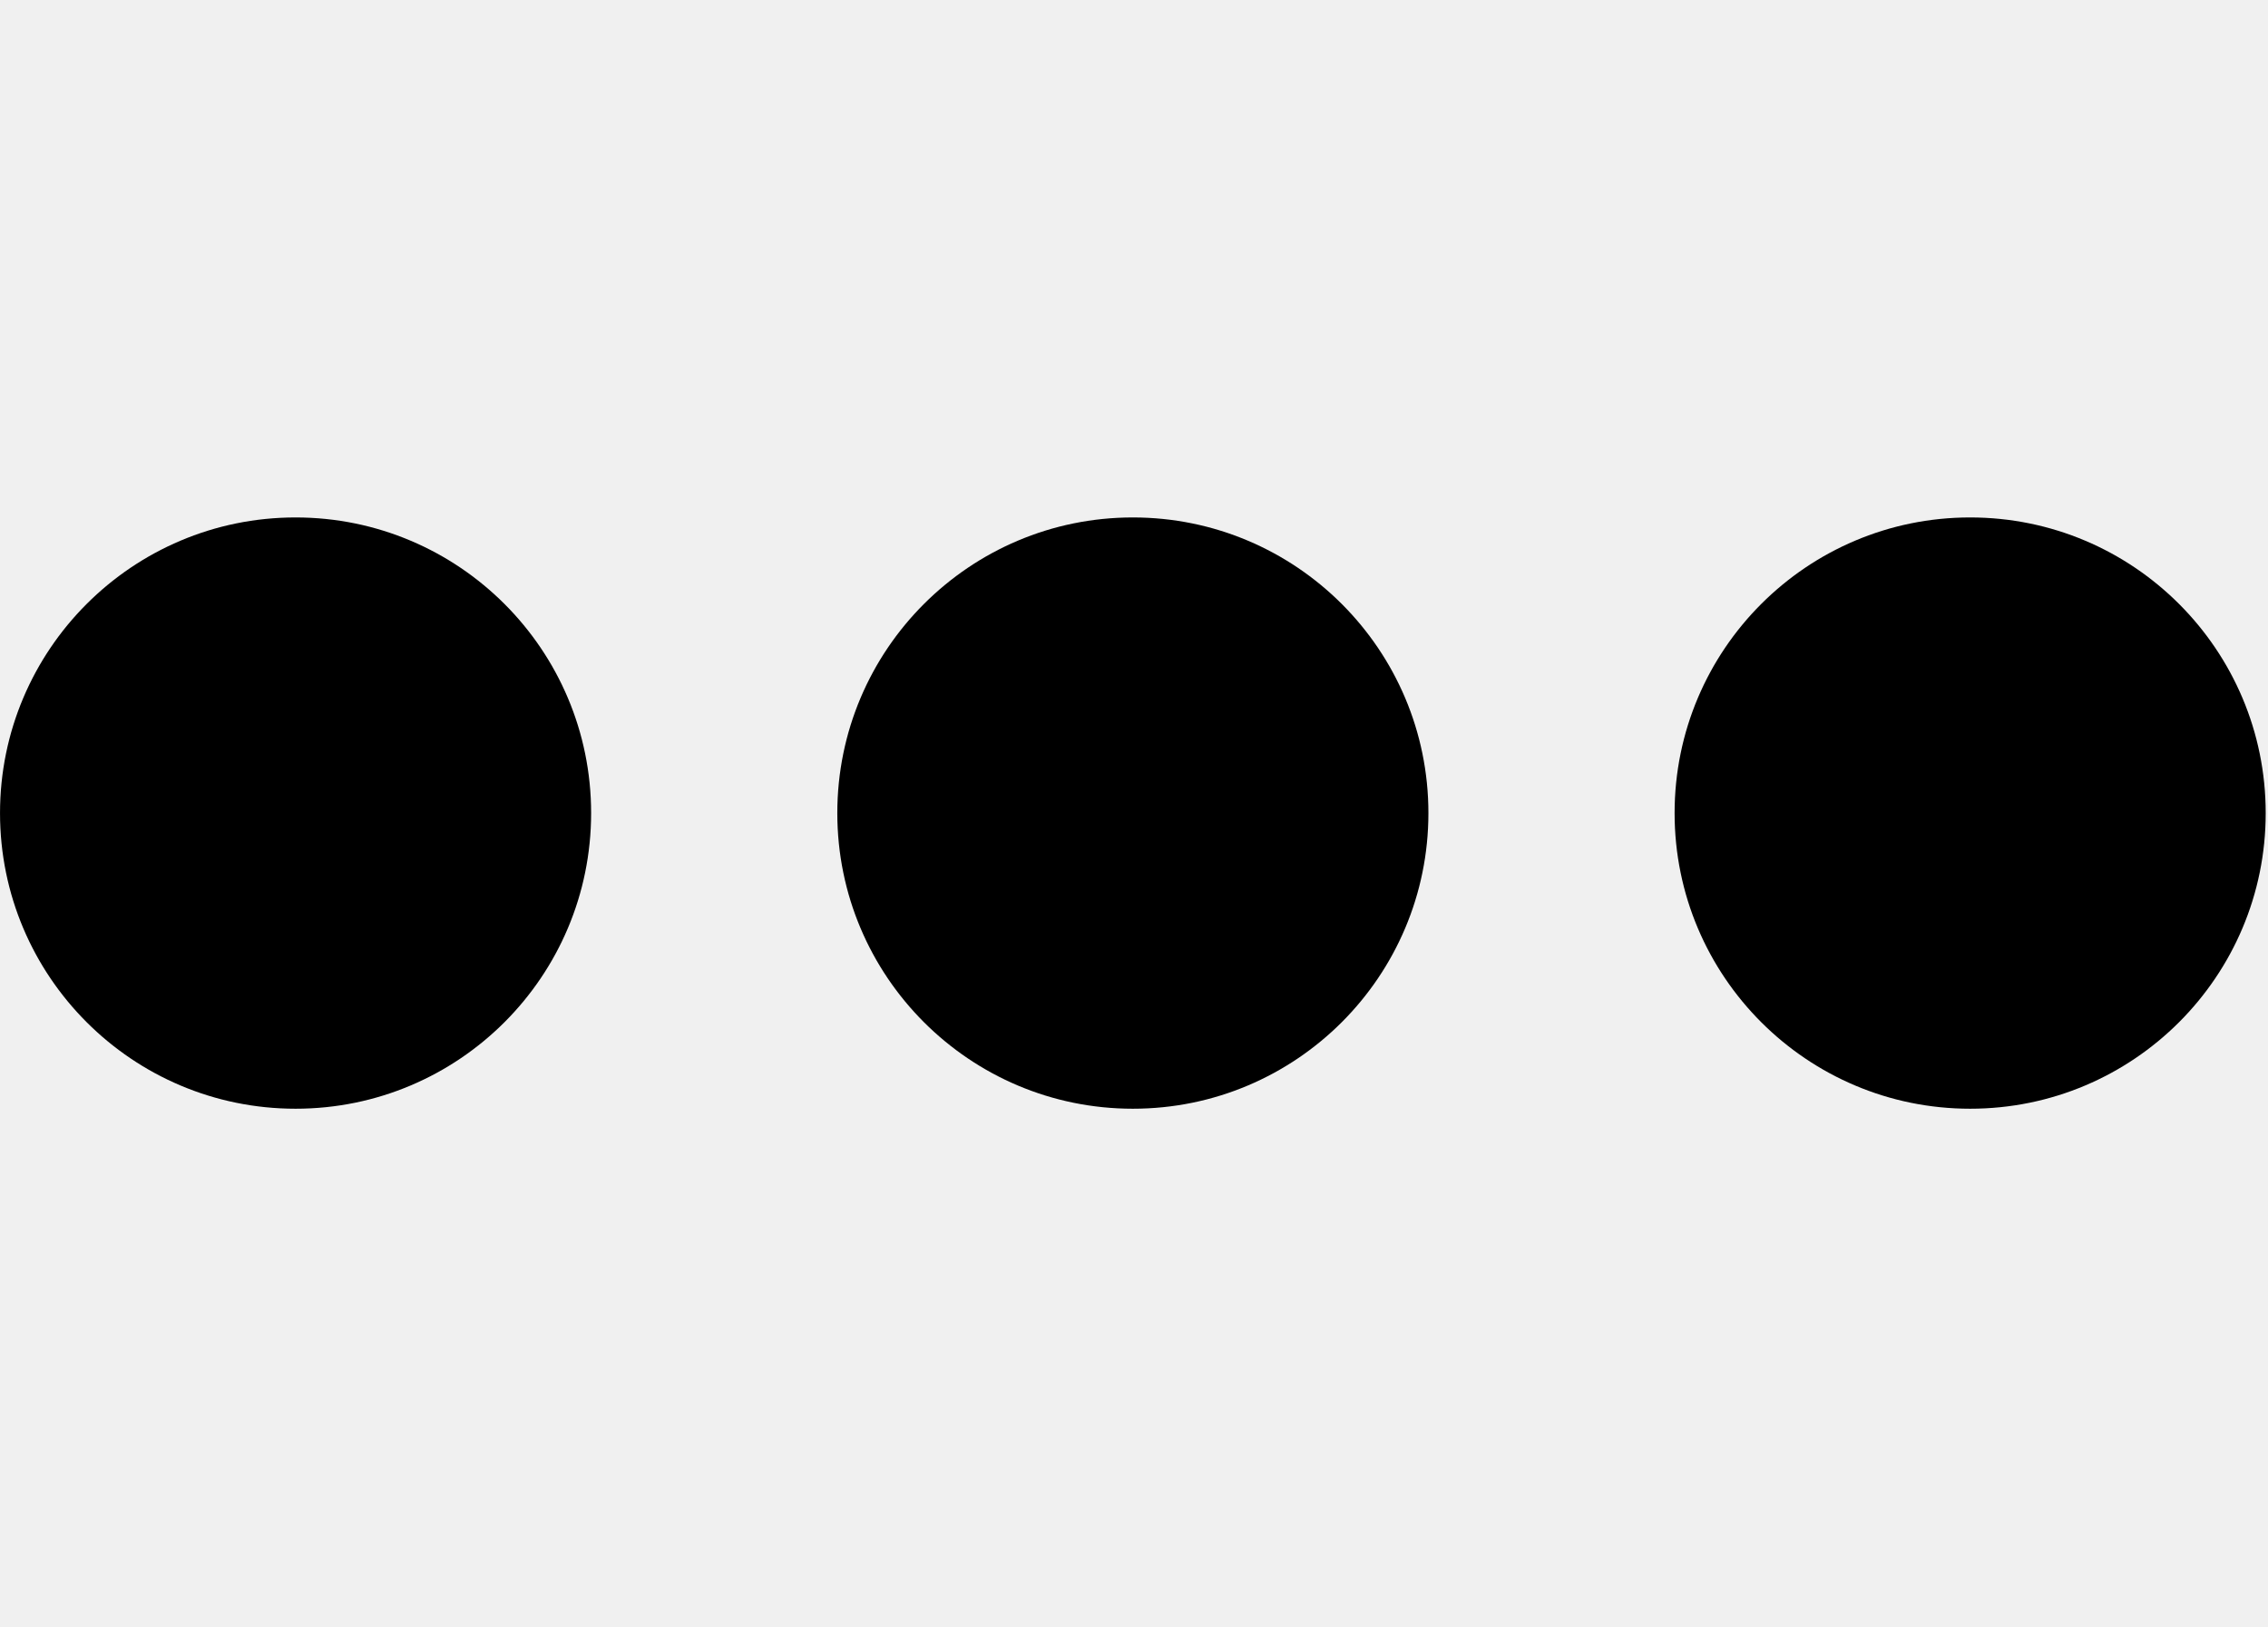
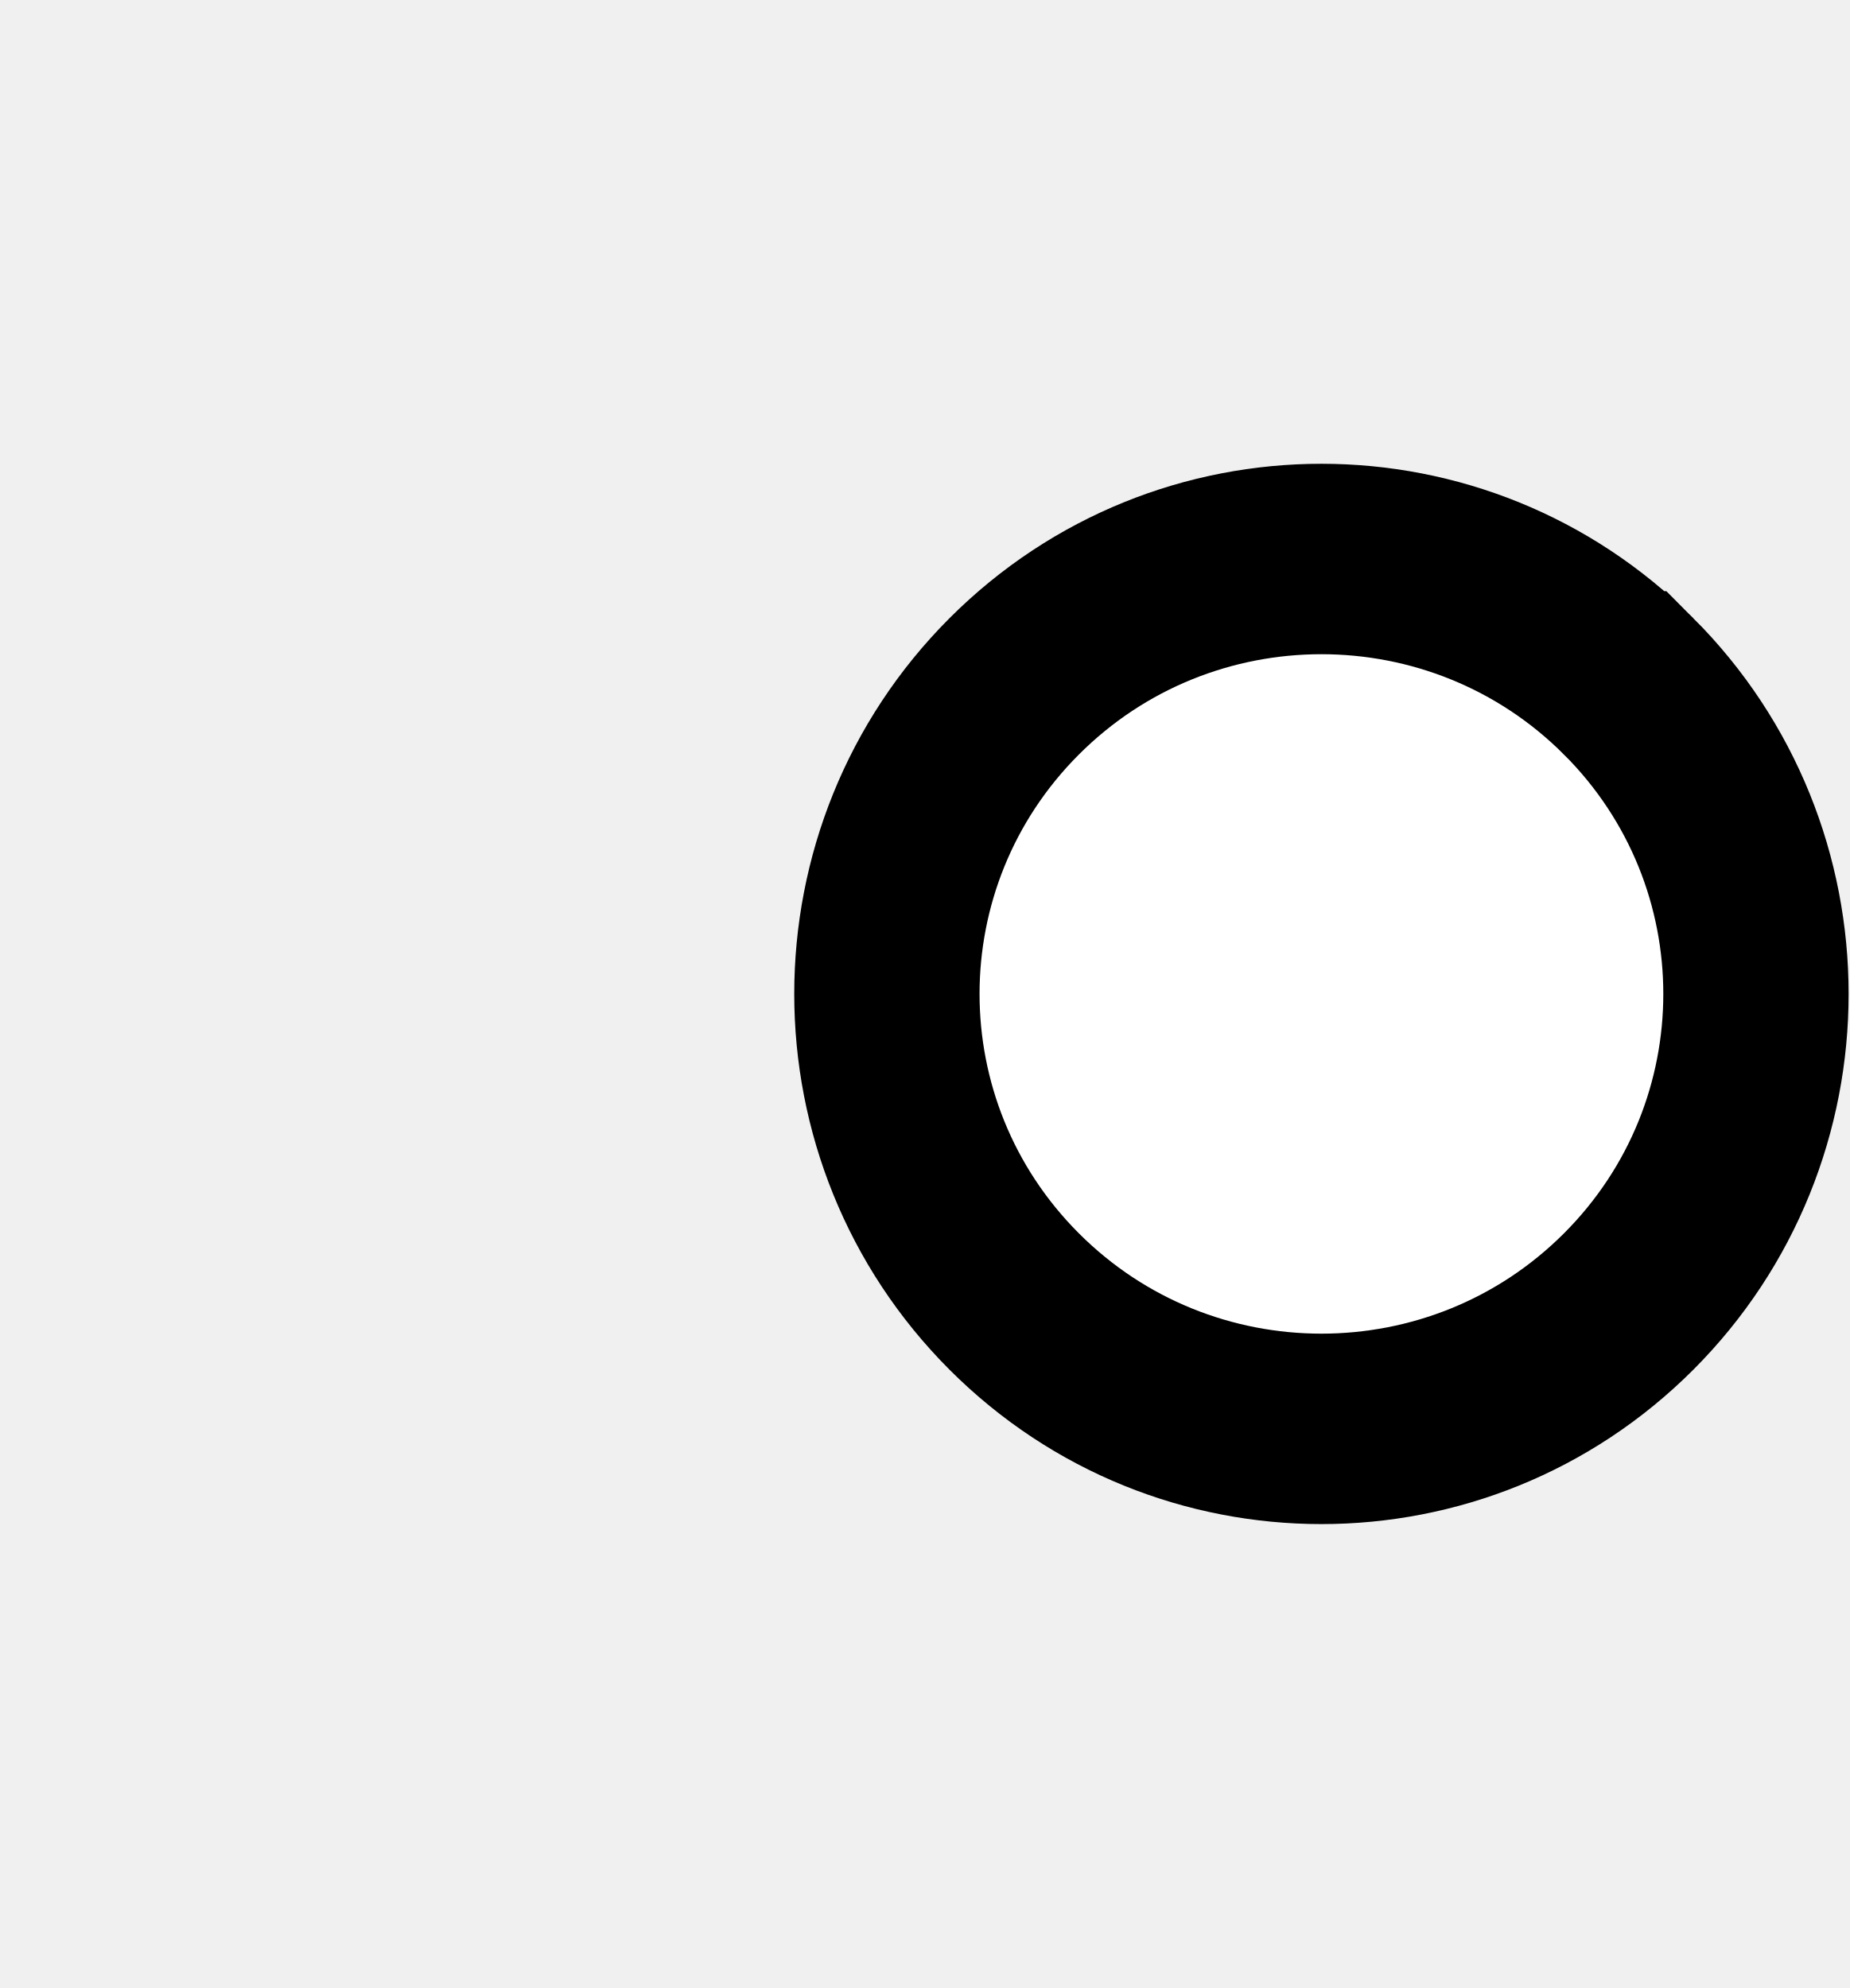
- <svg xmlns="http://www.w3.org/2000/svg" width="27.9" height="20" viewBox="0 0 27.9 20" version="1.1" id="svg3807">
+ <svg xmlns="http://www.w3.org/2000/svg" width="18.6" height="20" viewBox="0 0 18.6 20" version="1.1" id="svg3807">
  <g id="layer L1" transform="translate(0,10)">
    <g transform="translate(0,0)">
+       <g />
+     </g>
+     <g transform="translate(8,0)">
      <g id="layer1" transform="translate(0,-291.7083)">
        <g transform="matrix(1.172932,0,0,-0.9520283,-583.8196,-1486.07)" id="g10351" style="stroke-width:1.788;stroke-miterlimit:4;stroke-dasharray:none">
          <g transform="matrix(0.9094024,0,0,1.120415,45.09442,226.1223)" id="g10351-0" style="stroke-width:1.789;stroke-miterlimit:4;stroke-dasharray:none">
            <g id="g2601" transform="matrix(0.8925618,0,0,0.8925266,53.47671,-202.8362)" style="stroke-width:2.005">
-               <g id="g3084" transform="matrix(1.011122,0,0,0.9932151,-7.370096,-13.71252)" style="stroke-width:2.001">
-                 <g transform="matrix(0.8377975,0,0,0.8280196,-39.34358,-319.7406)" id="g10367" style="stroke-width:2.22;stroke-miterlimit:4;stroke-dasharray:none">
-                   <g id="g2860">
-                     <ellipse style="fill:#000000;fill-opacity:1;fill-rule:evenodd;stroke:none;stroke-width:2.03;stroke-linecap:butt;stroke-linejoin:miter;stroke-miterlimit:4;stroke-dasharray:none;stroke-opacity:1" id="path3355-3-9-8" cx="647.744" cy="-1866.407" rx="4.508" ry="4.644" />
-                   </g>
-                 </g>
-               </g>
-             </g>
-           </g>
-         </g>
-       </g>
-     </g>
-     <g transform="translate(10.3,0)">
-       <g id="layer1" transform="translate(0,-291.7083)">
-         <g transform="matrix(1.172932,0,0,-0.9520283,-583.8196,-1486.07)" id="g10351" style="stroke-width:1.788;stroke-miterlimit:4;stroke-dasharray:none">
-           <g transform="matrix(0.9094024,0,0,1.120415,45.09442,226.1223)" id="g10351-0" style="stroke-width:1.789;stroke-miterlimit:4;stroke-dasharray:none">
-             <g id="g2601" transform="matrix(0.8925618,0,0,0.8925266,53.47671,-202.8362)" style="stroke-width:2.005">
-               <g id="g3084" transform="matrix(1.011122,0,0,0.9932151,-7.370096,-13.71252)" style="stroke-width:2.001">
-                 <g transform="matrix(0.8377975,0,0,0.8280196,-39.34358,-319.7406)" id="g10367" style="stroke-width:2.22;stroke-miterlimit:4;stroke-dasharray:none">
-                   <g id="g2860">
-                     <ellipse style="fill:#000000;fill-opacity:1;fill-rule:evenodd;stroke:none;stroke-width:2.03;stroke-linecap:butt;stroke-linejoin:miter;stroke-miterlimit:4;stroke-dasharray:none;stroke-opacity:1" id="path3355-3-9-8" cx="647.744" cy="-1866.407" rx="4.508" ry="4.644" />
-                   </g>
-                 </g>
-               </g>
-             </g>
-           </g>
-         </g>
-       </g>
-     </g>
-     <g transform="translate(20.6,0)">
-       <g id="layer1" transform="translate(0,-291.7083)">
-         <g transform="matrix(1.172932,0,0,-0.9520283,-583.8196,-1486.07)" id="g10351" style="stroke-width:1.788;stroke-miterlimit:4;stroke-dasharray:none">
-           <g transform="matrix(0.9094024,0,0,1.120415,45.09442,226.1223)" id="g10351-0" style="stroke-width:1.789;stroke-miterlimit:4;stroke-dasharray:none">
-             <g id="g2601" transform="matrix(0.8925618,0,0,0.8925266,53.47671,-202.8362)" style="stroke-width:2.005">
-               <g id="g3084" transform="matrix(1.011122,0,0,0.9932151,-7.370096,-13.71252)" style="stroke-width:2.001">
-                 <g transform="matrix(0.8377975,0,0,0.8280196,-39.34358,-319.7406)" id="g10367" style="stroke-width:2.22;stroke-miterlimit:4;stroke-dasharray:none">
-                   <g id="g2860">
-                     <ellipse style="fill:#000000;fill-opacity:1;fill-rule:evenodd;stroke:none;stroke-width:2.03;stroke-linecap:butt;stroke-linejoin:miter;stroke-miterlimit:4;stroke-dasharray:none;stroke-opacity:1" id="path3355-3-9-8" cx="647.744" cy="-1866.407" rx="4.508" ry="4.644" />
+               <g transform="matrix(0.9161032,0,0,-0.9078513,101.9969,-4745.411)" id="g14246" style="stroke-width:2.177;stroke-miterlimit:4;stroke-dasharray:none">
+                 <g transform="matrix(1.222974,0,0,1.234139,-146.3597,738.2648)" id="g14253">
+                   <g transform="translate(-39.3611,1.9848)" id="g14264" style="stroke-width:1.772;stroke-miterlimit:4;stroke-dasharray:none">
+                     <g id="g10359-10-8" transform="matrix(1,0,0,-1,-52.73343,-5050.882)" style="stroke-width:1.772;stroke-miterlimit:4;stroke-dasharray:none">
+                       <g transform="matrix(1,0,0,-1,9.453375,-5051.509)" id="g14371">
+                         <g id="g10364-8-3" transform="matrix(1,0,0,-1,-48.16121,-5051.049)" />
+                         <g transform="translate(-27.1658,1.5491)" id="g14427">
+                           <g id="g10367-880-7" transform="matrix(1,0,0,-1,-48.16121,-5051.049)" />
+                           <g transform="translate(-45.4538,2.7243)" id="g14438">
+                             <g id="g10370-7-5" transform="matrix(1,0,0,-1,-48.16121,-5051.049)" />
+                             <g transform="translate(-30.4313,0.6037)" id="g14451">
+                               <g id="g12601" style="stroke-width:2.605;stroke-miterlimit:4;stroke-dasharray:none" transform="matrix(0.6486516,0,0,0.7128036,230.9036,-908.8502)">
+                                 <g style="stroke-width:1.48;stroke-miterlimit:4;stroke-dasharray:none" transform="matrix(1.846011,0,0,-1.679871,592.5355,-3070.463)" id="g4509-93-8">
+                                   <g id="g20055" transform="matrix(0.8002002,0,0,0.8223537,5.468814,10.95793)" style="stroke-width:1.824">
+                                     <g id="g20314" transform="matrix(0.9998634,0,0,-1,0.00611664,131.9087)" style="stroke-width:1.824">
+                                       <g id="g22529" transform="matrix(-1,0,0,1,94.44605,-1.6809064e-6)">
+                                         <g id="g22811" transform="matrix(1,0,0,-1,0,132.1269)">
+                                           <path style="fill:#ffffff;fill-opacity:1;fill-rule:evenodd;stroke:#000000;stroke-width:1.824;stroke-linecap:butt;stroke-linejoin:miter;stroke-miterlimit:4;stroke-dasharray:none;stroke-opacity:1" d="m 47.844,69.01 a 4.277,4.166 0 0 1 1.25e-4,-5.892 4.277,4.166 0 0 1 6.048,0 4.277,4.166 0 0 1 1.24e-4,5.892 4.277,4.166 0 0 1 -6.048,0 z" id="path3355-32-59-4-94-6-5-9-6-1-3" />
+                                         </g>
+                                       </g>
+                                     </g>
+                                   </g>
+                                 </g>
+                               </g>
+                             </g>
+                           </g>
+                         </g>
+                       </g>
+                     </g>
                  </g>
                </g>
              </g>
            </g>
          </g>
        </g>
      </g>
    </g>
  </g>
</svg>
